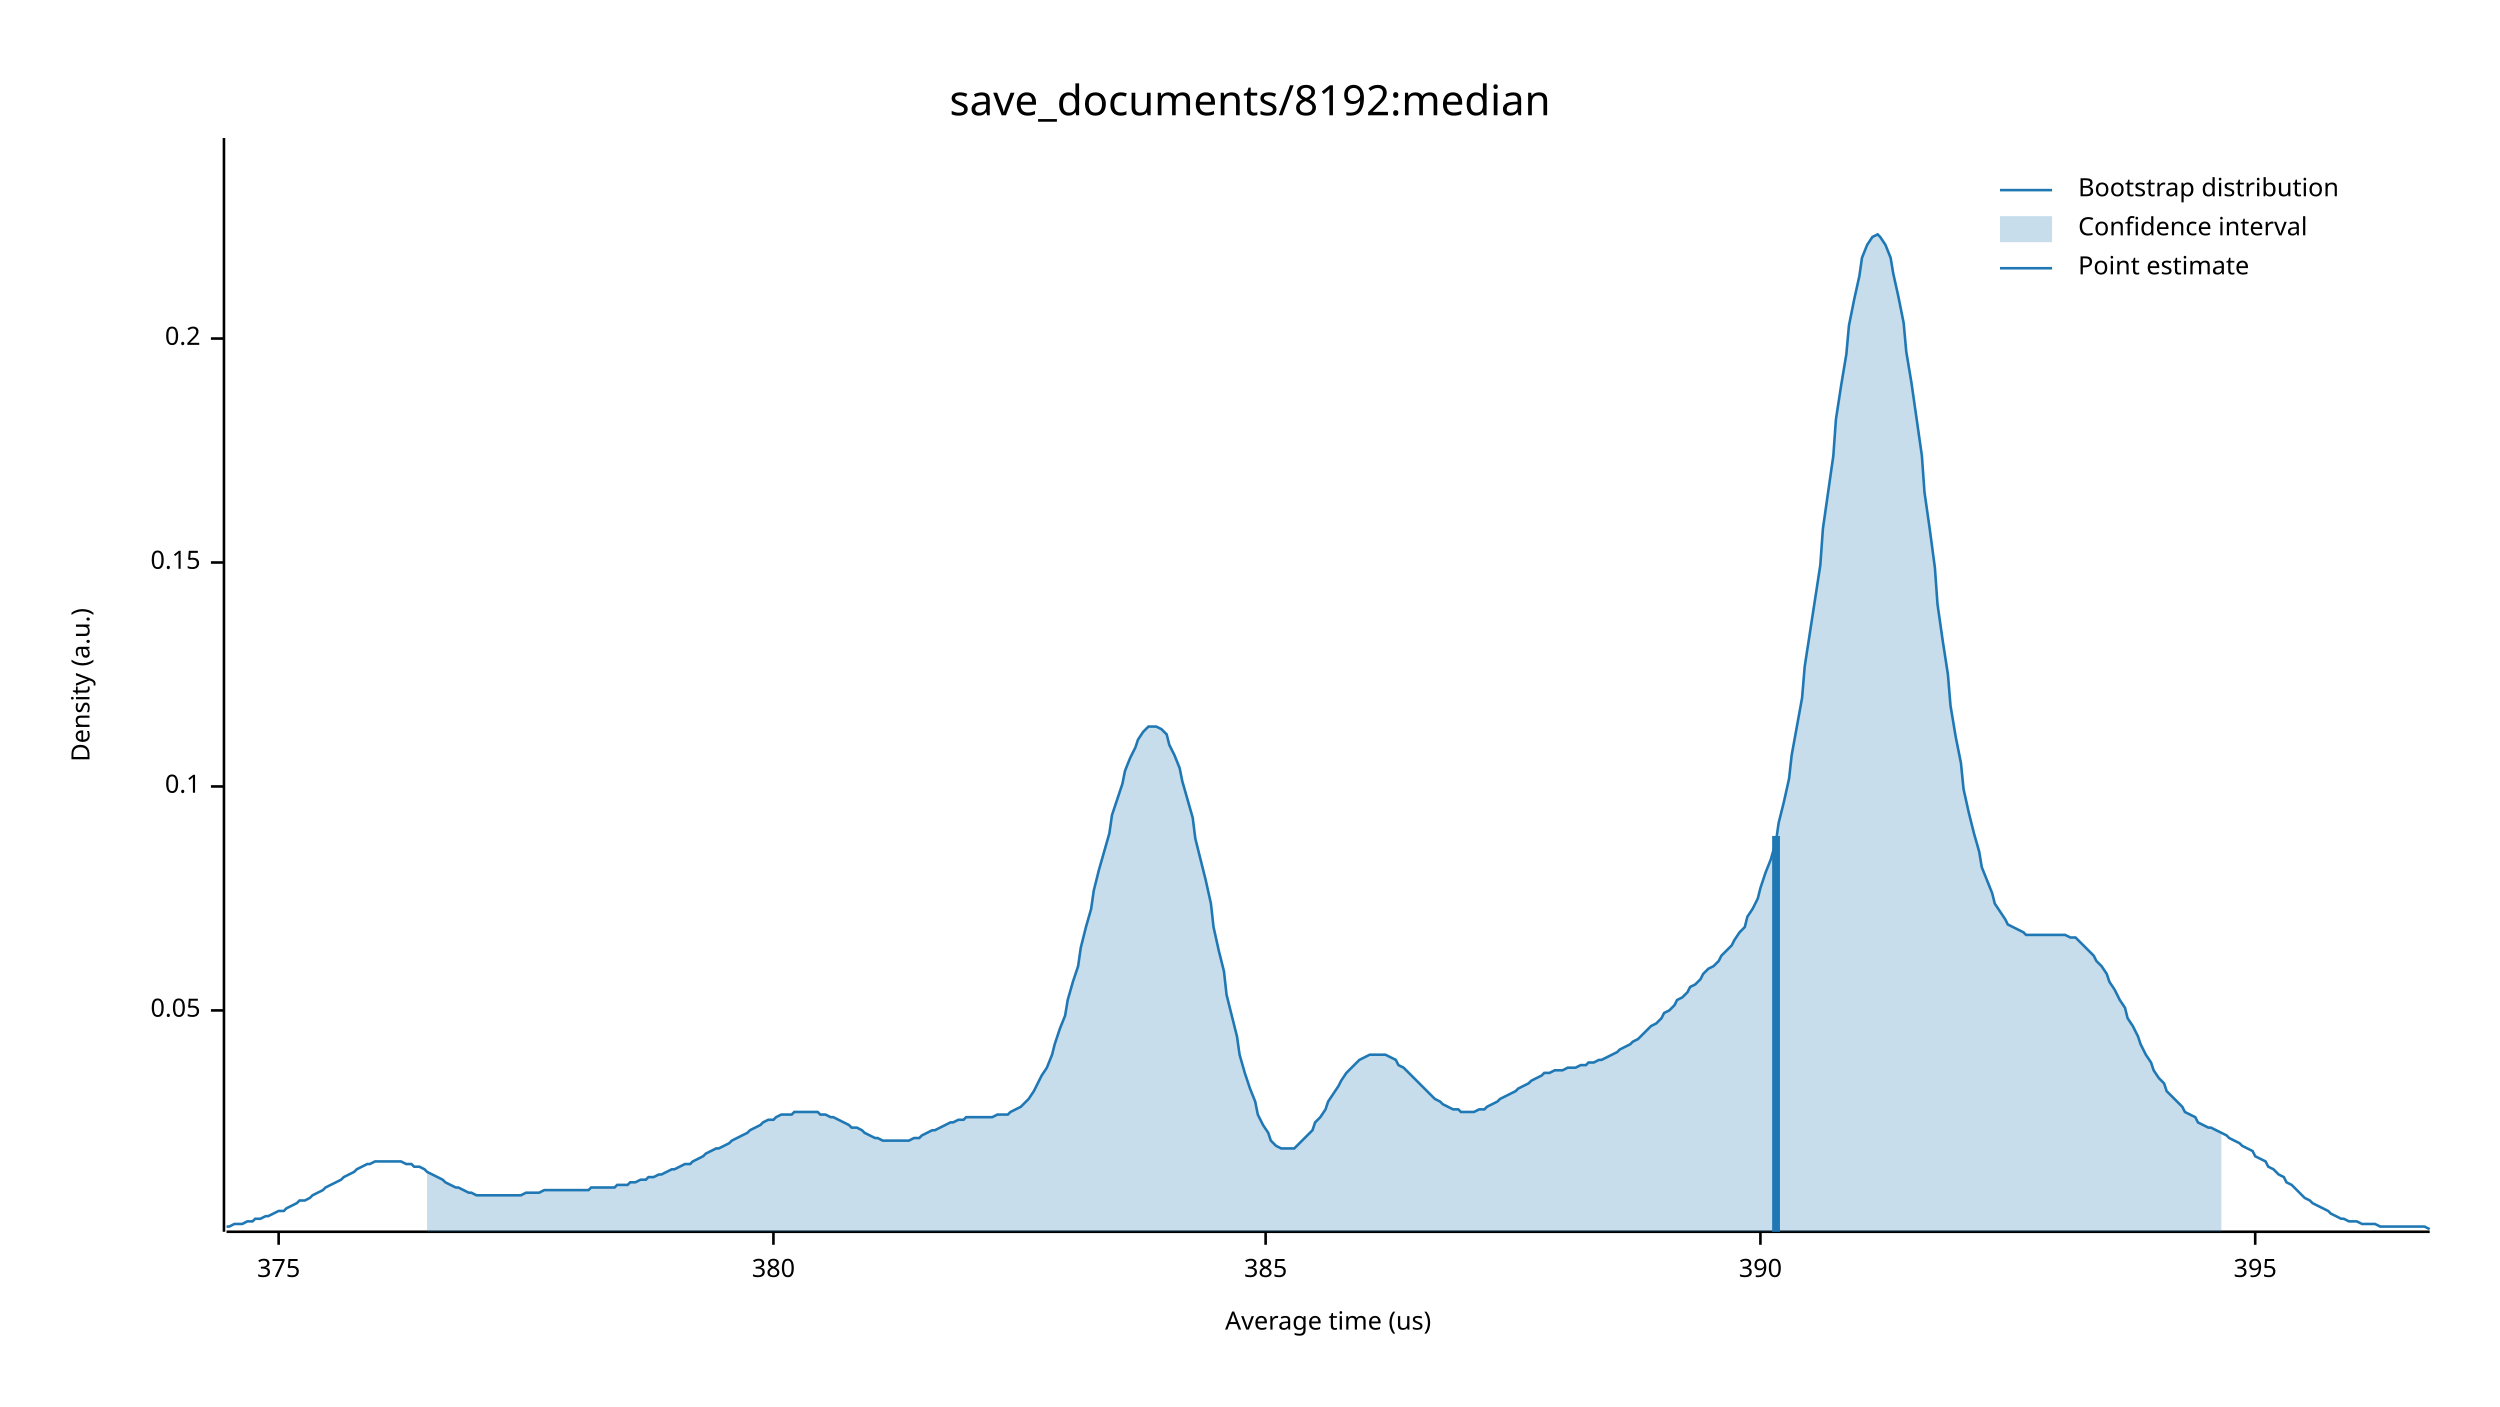
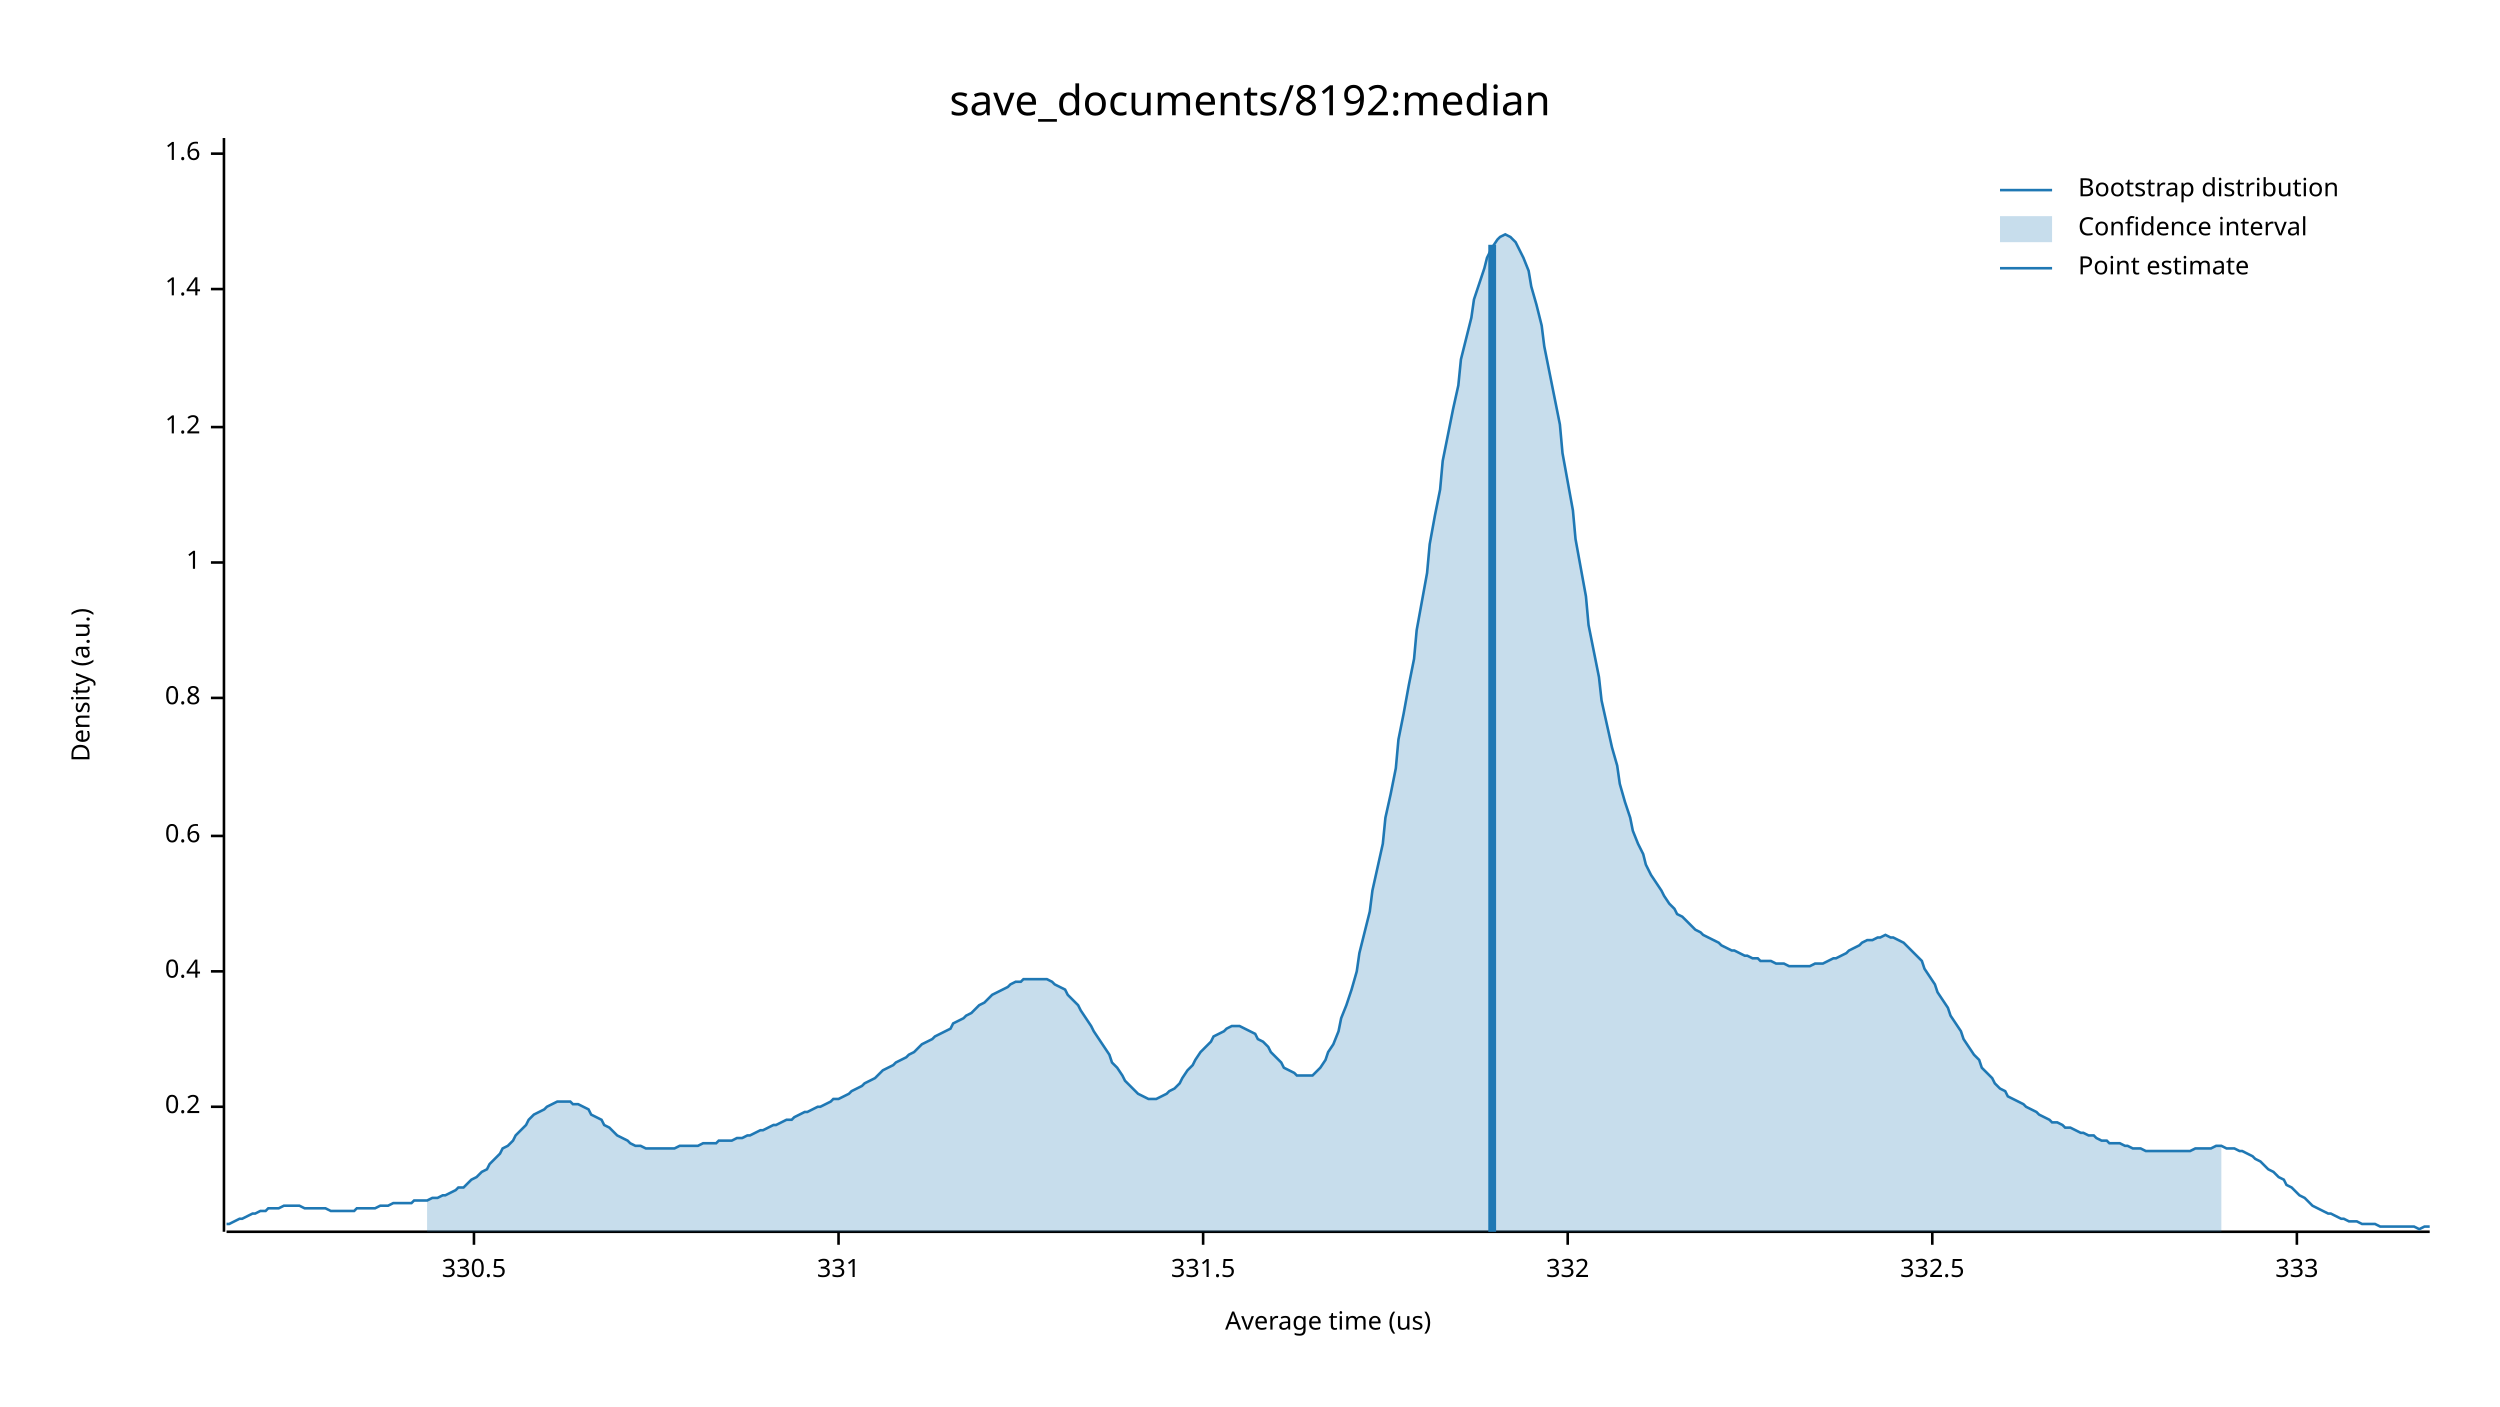
<svg xmlns="http://www.w3.org/2000/svg" width="960" height="540" viewBox="0 0 960 540">
  <text x="480" y="32" dy="0.76em" text-anchor="middle" font-family="sans-serif" font-size="16.129" opacity="1" fill="#000000">
save_documents/8192:median
</text>
  <text x="27" y="263" dy="0.76em" text-anchor="middle" font-family="sans-serif" font-size="9.677" opacity="1" fill="#000000" transform="rotate(270, 27, 263)">
Density (a.u.)
</text>
  <text x="510" y="513" dy="-0.5ex" text-anchor="middle" font-family="sans-serif" font-size="9.677" opacity="1" fill="#000000">
Average time (us)
</text>
  <polyline fill="none" opacity="1" stroke="#000000" stroke-width="1" points="86,53 86,473 " />
-   <text x="77" y="388" dy="0.5ex" text-anchor="end" font-family="sans-serif" font-size="9.677" opacity="1" fill="#000000">
- 0.05
+   <text x="77" y="425" dy="0.5ex" text-anchor="end" font-family="sans-serif" font-size="9.677" opacity="1" fill="#000000">
+ 0.2
</text>
-   <polyline fill="none" opacity="1" stroke="#000000" stroke-width="1" points="81,388 86,388 " />
-   <text x="77" y="302" dy="0.5ex" text-anchor="end" font-family="sans-serif" font-size="9.677" opacity="1" fill="#000000">
- 0.1
+   <polyline fill="none" opacity="1" stroke="#000000" stroke-width="1" points="81,425 86,425 " />
+   <text x="77" y="373" dy="0.5ex" text-anchor="end" font-family="sans-serif" font-size="9.677" opacity="1" fill="#000000">
+ 0.4
</text>
-   <polyline fill="none" opacity="1" stroke="#000000" stroke-width="1" points="81,302 86,302 " />
+   <polyline fill="none" opacity="1" stroke="#000000" stroke-width="1" points="81,373 86,373 " />
+   <text x="77" y="321" dy="0.5ex" text-anchor="end" font-family="sans-serif" font-size="9.677" opacity="1" fill="#000000">
+ 0.6
+ </text>
+   <polyline fill="none" opacity="1" stroke="#000000" stroke-width="1" points="81,321 86,321 " />
+   <text x="77" y="268" dy="0.5ex" text-anchor="end" font-family="sans-serif" font-size="9.677" opacity="1" fill="#000000">
+ 0.8
+ </text>
+   <polyline fill="none" opacity="1" stroke="#000000" stroke-width="1" points="81,268 86,268 " />
  <text x="77" y="216" dy="0.5ex" text-anchor="end" font-family="sans-serif" font-size="9.677" opacity="1" fill="#000000">
- 0.15
+ 1
</text>
  <polyline fill="none" opacity="1" stroke="#000000" stroke-width="1" points="81,216 86,216 " />
-   <text x="77" y="130" dy="0.5ex" text-anchor="end" font-family="sans-serif" font-size="9.677" opacity="1" fill="#000000">
- 0.2
+   <text x="77" y="164" dy="0.5ex" text-anchor="end" font-family="sans-serif" font-size="9.677" opacity="1" fill="#000000">
+ 1.2
</text>
-   <polyline fill="none" opacity="1" stroke="#000000" stroke-width="1" points="81,130 86,130 " />
+   <polyline fill="none" opacity="1" stroke="#000000" stroke-width="1" points="81,164 86,164 " />
+   <text x="77" y="111" dy="0.5ex" text-anchor="end" font-family="sans-serif" font-size="9.677" opacity="1" fill="#000000">
+ 1.4
+ </text>
+   <polyline fill="none" opacity="1" stroke="#000000" stroke-width="1" points="81,111 86,111 " />
+   <text x="77" y="59" dy="0.5ex" text-anchor="end" font-family="sans-serif" font-size="9.677" opacity="1" fill="#000000">
+ 1.6
+ </text>
+   <polyline fill="none" opacity="1" stroke="#000000" stroke-width="1" points="81,59 86,59 " />
  <polyline fill="none" opacity="1" stroke="#000000" stroke-width="1" points="87,473 933,473 " />
-   <text x="107" y="483" dy="0.76em" text-anchor="middle" font-family="sans-serif" font-size="9.677" opacity="1" fill="#000000">
- 375
+   <text x="182" y="483" dy="0.76em" text-anchor="middle" font-family="sans-serif" font-size="9.677" opacity="1" fill="#000000">
+ 330.5
</text>
-   <polyline fill="none" opacity="1" stroke="#000000" stroke-width="1" points="107,473 107,478 " />
-   <text x="297" y="483" dy="0.76em" text-anchor="middle" font-family="sans-serif" font-size="9.677" opacity="1" fill="#000000">
- 380
+   <polyline fill="none" opacity="1" stroke="#000000" stroke-width="1" points="182,473 182,478 " />
+   <text x="322" y="483" dy="0.76em" text-anchor="middle" font-family="sans-serif" font-size="9.677" opacity="1" fill="#000000">
+ 331
</text>
-   <polyline fill="none" opacity="1" stroke="#000000" stroke-width="1" points="297,473 297,478 " />
-   <text x="486" y="483" dy="0.76em" text-anchor="middle" font-family="sans-serif" font-size="9.677" opacity="1" fill="#000000">
- 385
+   <polyline fill="none" opacity="1" stroke="#000000" stroke-width="1" points="322,473 322,478 " />
+   <text x="462" y="483" dy="0.76em" text-anchor="middle" font-family="sans-serif" font-size="9.677" opacity="1" fill="#000000">
+ 331.5
</text>
-   <polyline fill="none" opacity="1" stroke="#000000" stroke-width="1" points="486,473 486,478 " />
-   <text x="676" y="483" dy="0.76em" text-anchor="middle" font-family="sans-serif" font-size="9.677" opacity="1" fill="#000000">
- 390
+   <polyline fill="none" opacity="1" stroke="#000000" stroke-width="1" points="462,473 462,478 " />
+   <text x="602" y="483" dy="0.76em" text-anchor="middle" font-family="sans-serif" font-size="9.677" opacity="1" fill="#000000">
+ 332
</text>
-   <polyline fill="none" opacity="1" stroke="#000000" stroke-width="1" points="676,473 676,478 " />
-   <text x="866" y="483" dy="0.76em" text-anchor="middle" font-family="sans-serif" font-size="9.677" opacity="1" fill="#000000">
- 395
+   <polyline fill="none" opacity="1" stroke="#000000" stroke-width="1" points="602,473 602,478 " />
+   <text x="742" y="483" dy="0.76em" text-anchor="middle" font-family="sans-serif" font-size="9.677" opacity="1" fill="#000000">
+ 332.5
</text>
-   <polyline fill="none" opacity="1" stroke="#000000" stroke-width="1" points="866,473 866,478 " />
-   <polyline fill="none" opacity="1" stroke="#1F78B4" stroke-width="1" points="87,471 88,471 90,470 92,470 93,470 95,469 97,469 98,468 100,468 102,467 103,467 105,466 107,465 109,465 110,464 112,463 114,462 115,461 117,461 119,460 120,459 122,458 124,457 125,456 127,455 129,454 131,453 132,452 134,451 136,450 137,449 139,448 141,447 142,447 144,446 146,446 148,446 149,446 151,446 153,446 154,446 156,447 158,447 159,448 161,448 163,449 164,450 166,451 168,452 170,453 171,454 173,455 175,456 176,456 178,457 180,458 181,458 183,459 185,459 187,459 188,459 190,459 192,459 193,459 195,459 197,459 198,459 200,459 202,458 203,458 205,458 207,458 209,457 210,457 212,457 214,457 215,457 217,457 219,457 220,457 222,457 224,457 226,457 227,456 229,456 231,456 232,456 234,456 236,456 237,455 239,455 241,455 242,454 244,454 246,453 248,453 249,452 251,452 253,451 254,451 256,450 258,449 259,449 261,448 263,447 265,447 266,446 268,445 270,444 271,443 273,442 275,441 276,441 278,440 280,439 281,438 283,437 285,436 287,435 288,434 290,433 292,432 293,431 295,430 297,430 298,429 300,428 302,428 304,428 305,427 307,427 309,427 310,427 312,427 314,427 315,428 317,428 319,429 320,429 322,430 324,431 326,432 327,433 329,433 331,434 332,435 334,436 336,437 337,437 339,438 341,438 343,438 344,438 346,438 348,438 349,438 351,437 353,437 354,436 356,435 358,434 359,434 361,433 363,432 365,431 366,431 368,430 370,430 371,429 373,429 375,429 376,429 378,429 380,429 381,429 383,428 385,428 387,428 388,427 390,426 392,425 393,424 395,422 397,419 398,417 400,413 402,410 404,405 405,401 407,395 409,390 410,384 412,377 414,371 415,364 417,356 419,349 420,342 422,334 424,327 426,320 427,313 429,307 431,301 432,296 434,291 436,287 437,284 439,281 441,279 443,279 444,279 446,280 448,282 449,286 451,290 453,295 454,300 456,307 458,314 459,322 461,330 463,338 465,347 466,356 468,365 470,373 471,382 473,390 475,398 476,405 478,412 480,418 482,423 483,428 485,432 487,435 488,438 490,440 492,441 493,441 495,441 497,441 498,440 500,438 502,436 504,434 505,431 507,429 509,426 510,423 512,420 514,417 515,415 517,412 519,410 521,408 522,407 524,406 526,405 527,405 529,405 531,405 532,405 534,406 536,407 537,409 539,410 541,412 543,414 544,415 546,417 548,419 549,420 551,422 553,423 554,424 556,425 558,426 560,426 561,427 563,427 565,427 566,427 568,426 570,426 571,425 573,424 575,423 576,422 578,421 580,420 582,419 583,418 585,417 587,416 588,415 590,414 592,413 593,412 595,412 597,411 599,411 600,411 602,410 604,410 605,410 607,409 609,409 610,408 612,408 614,407 615,407 617,406 619,405 621,404 622,403 624,402 626,401 627,400 629,399 631,397 632,396 634,394 636,393 638,391 639,389 641,388 643,386 644,384 646,383 648,381 649,379 651,378 653,376 654,374 656,372 658,371 660,369 661,367 663,365 665,363 666,361 668,358 670,356 671,352 673,349 675,345 676,341 678,335 680,330 682,323 683,316 685,308 687,299 688,290 690,279 692,268 693,256 695,243 697,230 699,217 700,203 702,189 704,175 705,161 707,148 709,136 710,125 712,115 714,106 715,99 717,94 719,91 721,90 722,91 724,94 726,99 727,105 729,114 731,124 732,135 734,147 736,161 738,175 739,189 741,203 743,218 744,232 746,246 748,259 749,271 751,283 753,293 754,303 756,312 758,320 760,327 761,333 763,338 765,343 766,347 768,350 770,353 771,355 773,356 775,357 777,358 778,359 780,359 782,359 783,359 785,359 787,359 788,359 790,359 792,359 793,359 795,360 797,360 799,362 800,363 802,365 804,367 805,369 807,371 809,374 810,377 812,380 814,384 816,387 817,391 819,394 821,398 822,401 824,405 826,408 827,411 829,414 831,416 832,419 834,421 836,423 838,425 839,427 841,428 843,429 844,431 846,432 848,433 849,433 851,434 853,435 855,436 856,437 858,438 860,439 861,440 863,441 865,442 866,444 868,445 870,446 871,448 873,449 875,451 877,452 878,454 880,455 882,457 883,458 885,460 887,461 888,462 890,463 892,464 894,465 895,466 897,467 899,468 900,468 902,469 904,469 905,469 907,470 909,470 910,470 912,470 914,471 916,471 917,471 919,471 921,471 922,471 924,471 926,471 927,471 929,471 931,471 933,472 " />
-   <polygon opacity="0.25" fill="#1F78B4" points="164,450 166,451 168,452 170,453 171,454 173,455 175,456 176,456 178,457 180,458 181,458 183,459 185,459 187,459 188,459 190,459 192,459 193,459 195,459 197,459 198,459 200,459 202,458 203,458 205,458 207,458 209,457 210,457 212,457 214,457 215,457 217,457 219,457 220,457 222,457 224,457 226,457 227,456 229,456 231,456 232,456 234,456 236,456 237,455 239,455 241,455 242,454 244,454 246,453 248,453 249,452 251,452 253,451 254,451 256,450 258,449 259,449 261,448 263,447 265,447 266,446 268,445 270,444 271,443 273,442 275,441 276,441 278,440 280,439 281,438 283,437 285,436 287,435 288,434 290,433 292,432 293,431 295,430 297,430 298,429 300,428 302,428 304,428 305,427 307,427 309,427 310,427 312,427 314,427 315,428 317,428 319,429 320,429 322,430 324,431 326,432 327,433 329,433 331,434 332,435 334,436 336,437 337,437 339,438 341,438 343,438 344,438 346,438 348,438 349,438 351,437 353,437 354,436 356,435 358,434 359,434 361,433 363,432 365,431 366,431 368,430 370,430 371,429 373,429 375,429 376,429 378,429 380,429 381,429 383,428 385,428 387,428 388,427 390,426 392,425 393,424 395,422 397,419 398,417 400,413 402,410 404,405 405,401 407,395 409,390 410,384 412,377 414,371 415,364 417,356 419,349 420,342 422,334 424,327 426,320 427,313 429,307 431,301 432,296 434,291 436,287 437,284 439,281 441,279 443,279 444,279 446,280 448,282 449,286 451,290 453,295 454,300 456,307 458,314 459,322 461,330 463,338 465,347 466,356 468,365 470,373 471,382 473,390 475,398 476,405 478,412 480,418 482,423 483,428 485,432 487,435 488,438 490,440 492,441 493,441 495,441 497,441 498,440 500,438 502,436 504,434 505,431 507,429 509,426 510,423 512,420 514,417 515,415 517,412 519,410 521,408 522,407 524,406 526,405 527,405 529,405 531,405 532,405 534,406 536,407 537,409 539,410 541,412 543,414 544,415 546,417 548,419 549,420 551,422 553,423 554,424 556,425 558,426 560,426 561,427 563,427 565,427 566,427 568,426 570,426 571,425 573,424 575,423 576,422 578,421 580,420 582,419 583,418 585,417 587,416 588,415 590,414 592,413 593,412 595,412 597,411 599,411 600,411 602,410 604,410 605,410 607,409 609,409 610,408 612,408 614,407 615,407 617,406 619,405 621,404 622,403 624,402 626,401 627,400 629,399 631,397 632,396 634,394 636,393 638,391 639,389 641,388 643,386 644,384 646,383 648,381 649,379 651,378 653,376 654,374 656,372 658,371 660,369 661,367 663,365 665,363 666,361 668,358 670,356 671,352 673,349 675,345 676,341 678,335 680,330 682,323 683,316 685,308 687,299 688,290 690,279 692,268 693,256 695,243 697,230 699,217 700,203 702,189 704,175 705,161 707,148 709,136 710,125 712,115 714,106 715,99 717,94 719,91 721,90 722,91 724,94 726,99 727,105 729,114 731,124 732,135 734,147 736,161 738,175 739,189 741,203 743,218 744,232 746,246 748,259 749,271 751,283 753,293 754,303 756,312 758,320 760,327 761,333 763,338 765,343 766,347 768,350 770,353 771,355 773,356 775,357 777,358 778,359 780,359 782,359 783,359 785,359 787,359 788,359 790,359 792,359 793,359 795,360 797,360 799,362 800,363 802,365 804,367 805,369 807,371 809,374 810,377 812,380 814,384 816,387 817,391 819,394 821,398 822,401 824,405 826,408 827,411 829,414 831,416 832,419 834,421 836,423 838,425 839,427 841,428 843,429 844,431 846,432 848,433 849,433 851,434 853,435 853,473 164,473 " />
-   <polyline fill="none" opacity="1" stroke="#1F78B4" stroke-width="3" points="682,473 682,321 " />
+   <polyline fill="none" opacity="1" stroke="#000000" stroke-width="1" points="742,473 742,478 " />
+   <text x="882" y="483" dy="0.76em" text-anchor="middle" font-family="sans-serif" font-size="9.677" opacity="1" fill="#000000">
+ 333
+ </text>
+   <polyline fill="none" opacity="1" stroke="#000000" stroke-width="1" points="882,473 882,478 " />
+   <polyline fill="none" opacity="1" stroke="#1F78B4" stroke-width="1" points="87,470 88,470 90,469 92,468 93,468 95,467 97,466 98,466 100,465 102,465 103,464 105,464 107,464 109,463 110,463 112,463 114,463 115,463 117,464 119,464 120,464 122,464 124,464 125,464 127,465 129,465 131,465 132,465 134,465 136,465 137,464 139,464 141,464 142,464 144,464 146,463 148,463 149,463 151,462 153,462 154,462 156,462 158,462 159,461 161,461 163,461 164,461 166,460 168,460 170,459 171,459 173,458 175,457 176,456 178,456 180,454 181,453 183,452 185,450 187,449 188,447 190,445 192,443 193,441 195,440 197,438 198,436 200,434 202,432 203,430 205,428 207,427 209,426 210,425 212,424 214,423 215,423 217,423 219,423 220,424 222,424 224,425 226,426 227,428 229,429 231,430 232,432 234,433 236,435 237,436 239,437 241,438 242,439 244,440 246,440 248,441 249,441 251,441 253,441 254,441 256,441 258,441 259,441 261,440 263,440 265,440 266,440 268,440 270,439 271,439 273,439 275,439 276,438 278,438 280,438 281,438 283,437 285,437 287,436 288,436 290,435 292,434 293,434 295,433 297,432 298,432 300,431 302,430 304,430 305,429 307,428 309,427 310,427 312,426 314,425 315,425 317,424 319,423 320,422 322,422 324,421 326,420 327,419 329,418 331,417 332,416 334,415 336,414 337,413 339,411 341,410 343,409 344,408 346,407 348,406 349,405 351,404 353,402 354,401 356,400 358,399 359,398 361,397 363,396 365,395 366,393 368,392 370,391 371,390 373,389 375,387 376,386 378,385 380,383 381,382 383,381 385,380 387,379 388,378 390,377 392,377 393,376 395,376 397,376 398,376 400,376 402,376 404,377 405,378 407,379 409,380 410,382 412,384 414,386 415,388 417,391 419,394 420,396 422,399 424,402 426,405 427,408 429,410 431,413 432,415 434,417 436,419 437,420 439,421 441,422 443,422 444,422 446,421 448,420 449,419 451,418 453,416 454,414 456,411 458,409 459,407 461,404 463,402 465,400 466,398 468,397 470,396 471,395 473,394 475,394 476,394 478,395 480,396 482,397 483,399 485,400 487,402 488,404 490,406 492,408 493,410 495,411 497,412 498,413 500,413 502,413 504,413 505,412 507,410 509,407 510,404 512,401 514,396 515,391 517,386 519,380 521,373 522,366 524,358 526,350 527,342 529,333 531,324 532,314 534,305 536,295 537,284 539,274 541,263 543,253 544,242 546,231 548,220 549,209 551,198 553,188 554,177 556,167 558,157 560,148 561,138 563,130 565,122 566,115 568,109 570,103 571,99 573,95 575,92 576,91 578,90 580,91 582,93 583,95 585,99 587,104 588,110 590,117 592,125 593,133 595,143 597,153 599,163 600,174 602,185 604,196 605,207 607,218 609,229 610,240 612,250 614,260 615,269 617,278 619,287 621,294 622,301 624,308 626,314 627,319 629,324 631,328 632,332 634,336 636,339 638,342 639,344 641,347 643,349 644,351 646,352 648,354 649,355 651,357 653,358 654,359 656,360 658,361 660,362 661,363 663,364 665,365 666,365 668,366 670,367 671,367 673,368 675,368 676,369 678,369 680,369 682,370 683,370 685,370 687,371 688,371 690,371 692,371 693,371 695,371 697,370 699,370 700,370 702,369 704,368 705,368 707,367 709,366 710,365 712,364 714,363 715,362 717,361 719,361 721,360 722,360 724,359 726,360 727,360 729,361 731,362 732,363 734,365 736,367 738,369 739,372 741,375 743,378 744,381 746,384 748,387 749,390 751,393 753,396 754,399 756,402 758,405 760,407 761,410 763,412 765,414 766,416 768,418 770,419 771,421 773,422 775,423 777,424 778,425 780,426 782,427 783,428 785,429 787,430 788,431 790,431 792,432 793,433 795,433 797,434 799,435 800,435 802,436 804,436 805,437 807,438 809,438 810,439 812,439 814,439 816,440 817,440 819,441 821,441 822,441 824,442 826,442 827,442 829,442 831,442 832,442 834,442 836,442 838,442 839,442 841,442 843,441 844,441 846,441 848,441 849,441 851,440 853,440 855,441 856,441 858,441 860,442 861,442 863,443 865,444 866,445 868,446 870,448 871,449 873,450 875,452 877,453 878,455 880,456 882,458 883,459 885,460 887,462 888,463 890,464 892,465 894,466 895,466 897,467 899,468 900,468 902,469 904,469 905,469 907,470 909,470 910,470 912,470 914,471 916,471 917,471 919,471 921,471 922,471 924,471 926,471 927,471 929,472 931,471 933,471 " />
+   <polygon opacity="0.25" fill="#1F78B4" points="164,461 166,460 168,460 170,459 171,459 173,458 175,457 176,456 178,456 180,454 181,453 183,452 185,450 187,449 188,447 190,445 192,443 193,441 195,440 197,438 198,436 200,434 202,432 203,430 205,428 207,427 209,426 210,425 212,424 214,423 215,423 217,423 219,423 220,424 222,424 224,425 226,426 227,428 229,429 231,430 232,432 234,433 236,435 237,436 239,437 241,438 242,439 244,440 246,440 248,441 249,441 251,441 253,441 254,441 256,441 258,441 259,441 261,440 263,440 265,440 266,440 268,440 270,439 271,439 273,439 275,439 276,438 278,438 280,438 281,438 283,437 285,437 287,436 288,436 290,435 292,434 293,434 295,433 297,432 298,432 300,431 302,430 304,430 305,429 307,428 309,427 310,427 312,426 314,425 315,425 317,424 319,423 320,422 322,422 324,421 326,420 327,419 329,418 331,417 332,416 334,415 336,414 337,413 339,411 341,410 343,409 344,408 346,407 348,406 349,405 351,404 353,402 354,401 356,400 358,399 359,398 361,397 363,396 365,395 366,393 368,392 370,391 371,390 373,389 375,387 376,386 378,385 380,383 381,382 383,381 385,380 387,379 388,378 390,377 392,377 393,376 395,376 397,376 398,376 400,376 402,376 404,377 405,378 407,379 409,380 410,382 412,384 414,386 415,388 417,391 419,394 420,396 422,399 424,402 426,405 427,408 429,410 431,413 432,415 434,417 436,419 437,420 439,421 441,422 443,422 444,422 446,421 448,420 449,419 451,418 453,416 454,414 456,411 458,409 459,407 461,404 463,402 465,400 466,398 468,397 470,396 471,395 473,394 475,394 476,394 478,395 480,396 482,397 483,399 485,400 487,402 488,404 490,406 492,408 493,410 495,411 497,412 498,413 500,413 502,413 504,413 505,412 507,410 509,407 510,404 512,401 514,396 515,391 517,386 519,380 521,373 522,366 524,358 526,350 527,342 529,333 531,324 532,314 534,305 536,295 537,284 539,274 541,263 543,253 544,242 546,231 548,220 549,209 551,198 553,188 554,177 556,167 558,157 560,148 561,138 563,130 565,122 566,115 568,109 570,103 571,99 573,95 575,92 576,91 578,90 580,91 582,93 583,95 585,99 587,104 588,110 590,117 592,125 593,133 595,143 597,153 599,163 600,174 602,185 604,196 605,207 607,218 609,229 610,240 612,250 614,260 615,269 617,278 619,287 621,294 622,301 624,308 626,314 627,319 629,324 631,328 632,332 634,336 636,339 638,342 639,344 641,347 643,349 644,351 646,352 648,354 649,355 651,357 653,358 654,359 656,360 658,361 660,362 661,363 663,364 665,365 666,365 668,366 670,367 671,367 673,368 675,368 676,369 678,369 680,369 682,370 683,370 685,370 687,371 688,371 690,371 692,371 693,371 695,371 697,370 699,370 700,370 702,369 704,368 705,368 707,367 709,366 710,365 712,364 714,363 715,362 717,361 719,361 721,360 722,360 724,359 726,360 727,360 729,361 731,362 732,363 734,365 736,367 738,369 739,372 741,375 743,378 744,381 746,384 748,387 749,390 751,393 753,396 754,399 756,402 758,405 760,407 761,410 763,412 765,414 766,416 768,418 770,419 771,421 773,422 775,423 777,424 778,425 780,426 782,427 783,428 785,429 787,430 788,431 790,431 792,432 793,433 795,433 797,434 799,435 800,435 802,436 804,436 805,437 807,438 809,438 810,439 812,439 814,439 816,440 817,440 819,441 821,441 822,441 824,442 826,442 827,442 829,442 831,442 832,442 834,442 836,442 838,442 839,442 841,442 843,441 844,441 846,441 848,441 849,441 851,440 853,440 853,473 164,473 " />
+   <polyline fill="none" opacity="1" stroke="#1F78B4" stroke-width="3" points="573,473 573,94 " />
  <text x="798" y="68" dy="0.76em" text-anchor="start" font-family="sans-serif" font-size="9.677" opacity="1" fill="#000000">
Bootstrap distribution
</text>
  <text x="798" y="83" dy="0.76em" text-anchor="start" font-family="sans-serif" font-size="9.677" opacity="1" fill="#000000">
Confidence interval
</text>
  <text x="798" y="98" dy="0.76em" text-anchor="start" font-family="sans-serif" font-size="9.677" opacity="1" fill="#000000">
Point estimate
</text>
  <polyline fill="none" opacity="1" stroke="#1F78B4" stroke-width="1" points="768,73 788,73 " />
  <rect x="768" y="83" width="20" height="10" opacity="0.25" fill="#1F78B4" stroke="none" />
  <polyline fill="none" opacity="1" stroke="#1F78B4" stroke-width="1" points="768,103 788,103 " />
</svg>
